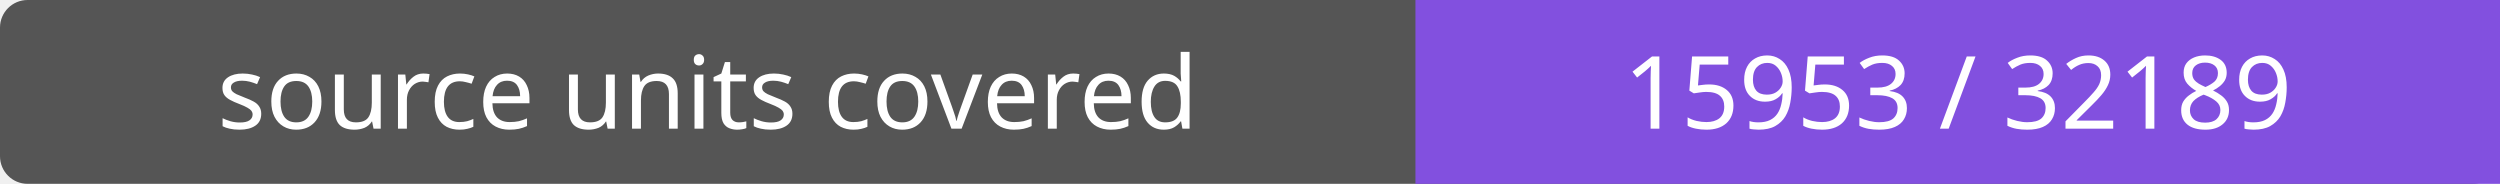
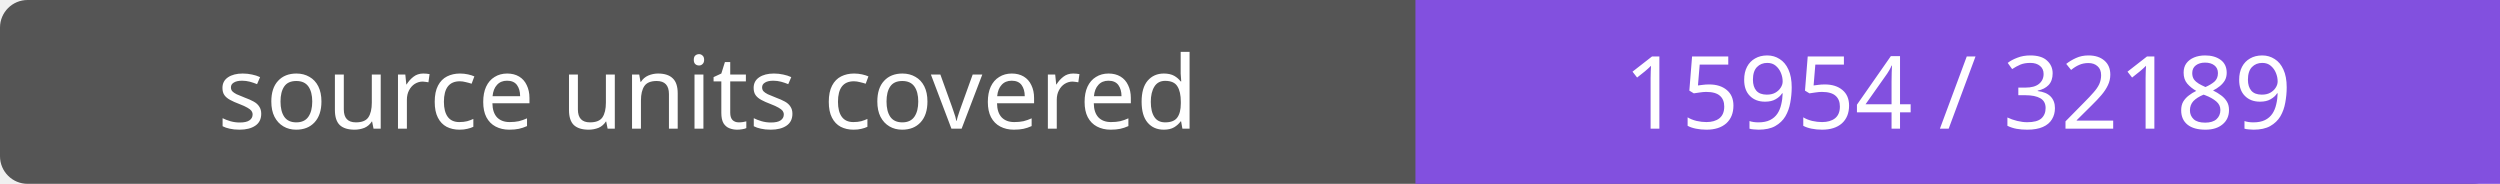
- <svg xmlns="http://www.w3.org/2000/svg" width="272" height="20" role="img" aria-label="source units covered: 15953 / 32189">
+ <svg xmlns="http://www.w3.org/2000/svg" width="272" height="20" role="img" aria-label="source units covered: 15954 / 32189">
  <rect width="272" height="20" rx="3" fill="#555" />
  <path fill="#8250df" d="M154 0h118v20H154z" />
  <g fill="#fff" text-anchor="middle" font-family="Verdana,sans-serif" font-size="11">
    <text x="77.0" y="14">source units covered</text>
-     <text x="213.0" y="14">15953 / 32189</text>
+     <text x="213.0" y="14">15954 / 32189</text>
  </g>
</svg>
